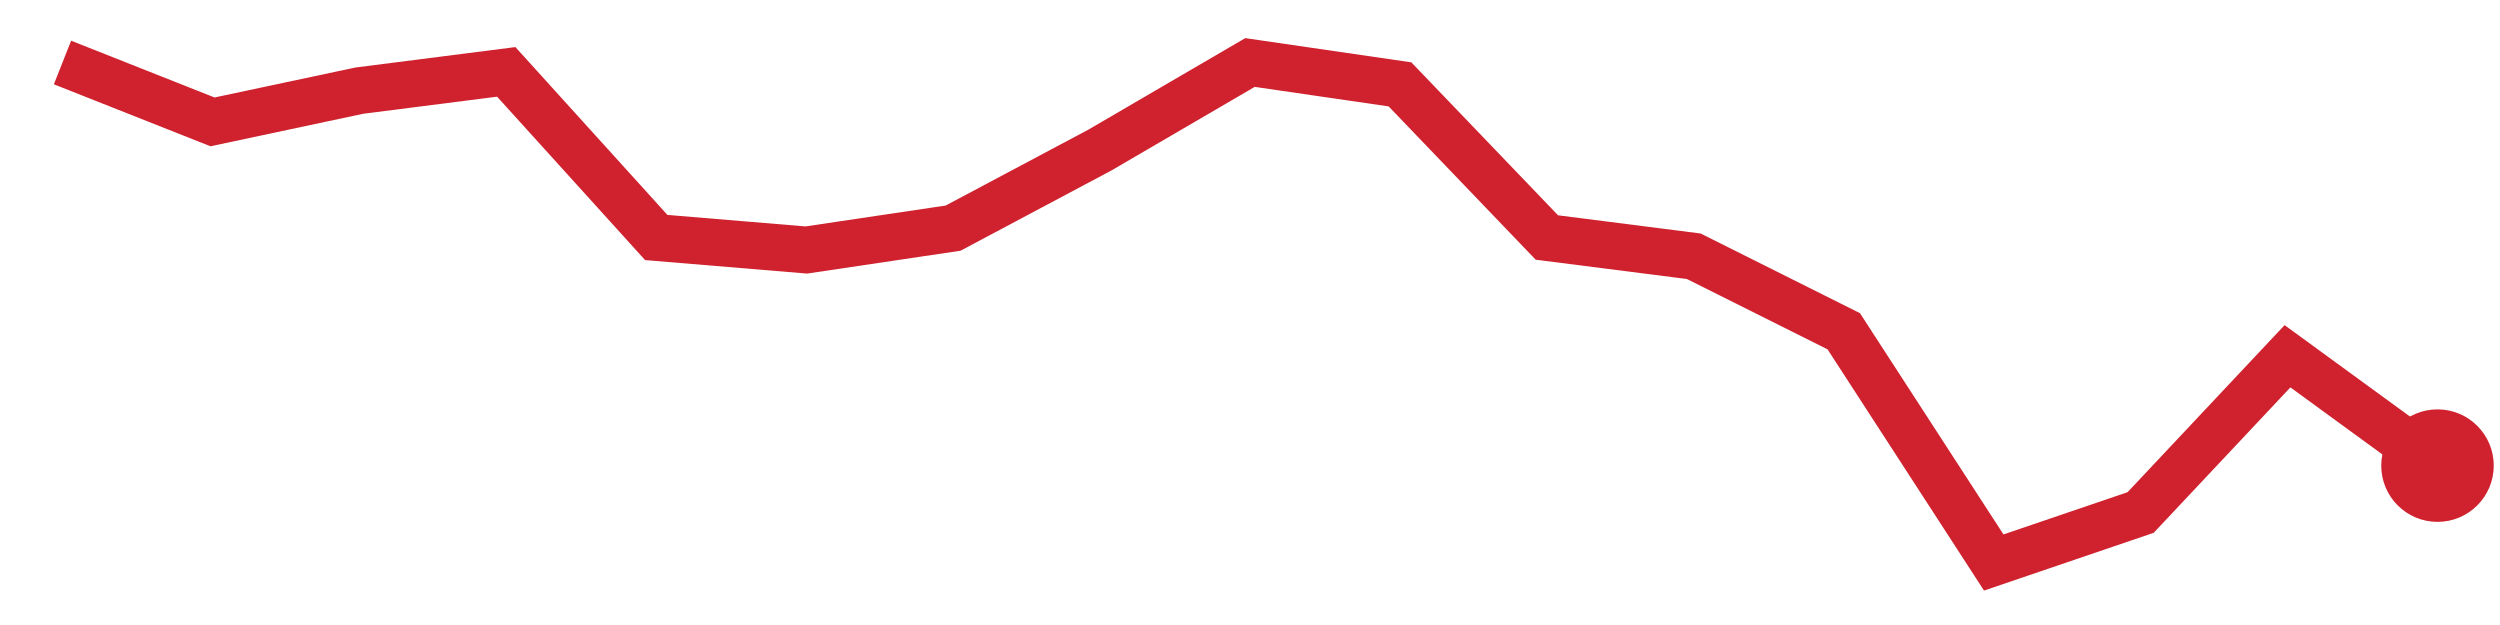
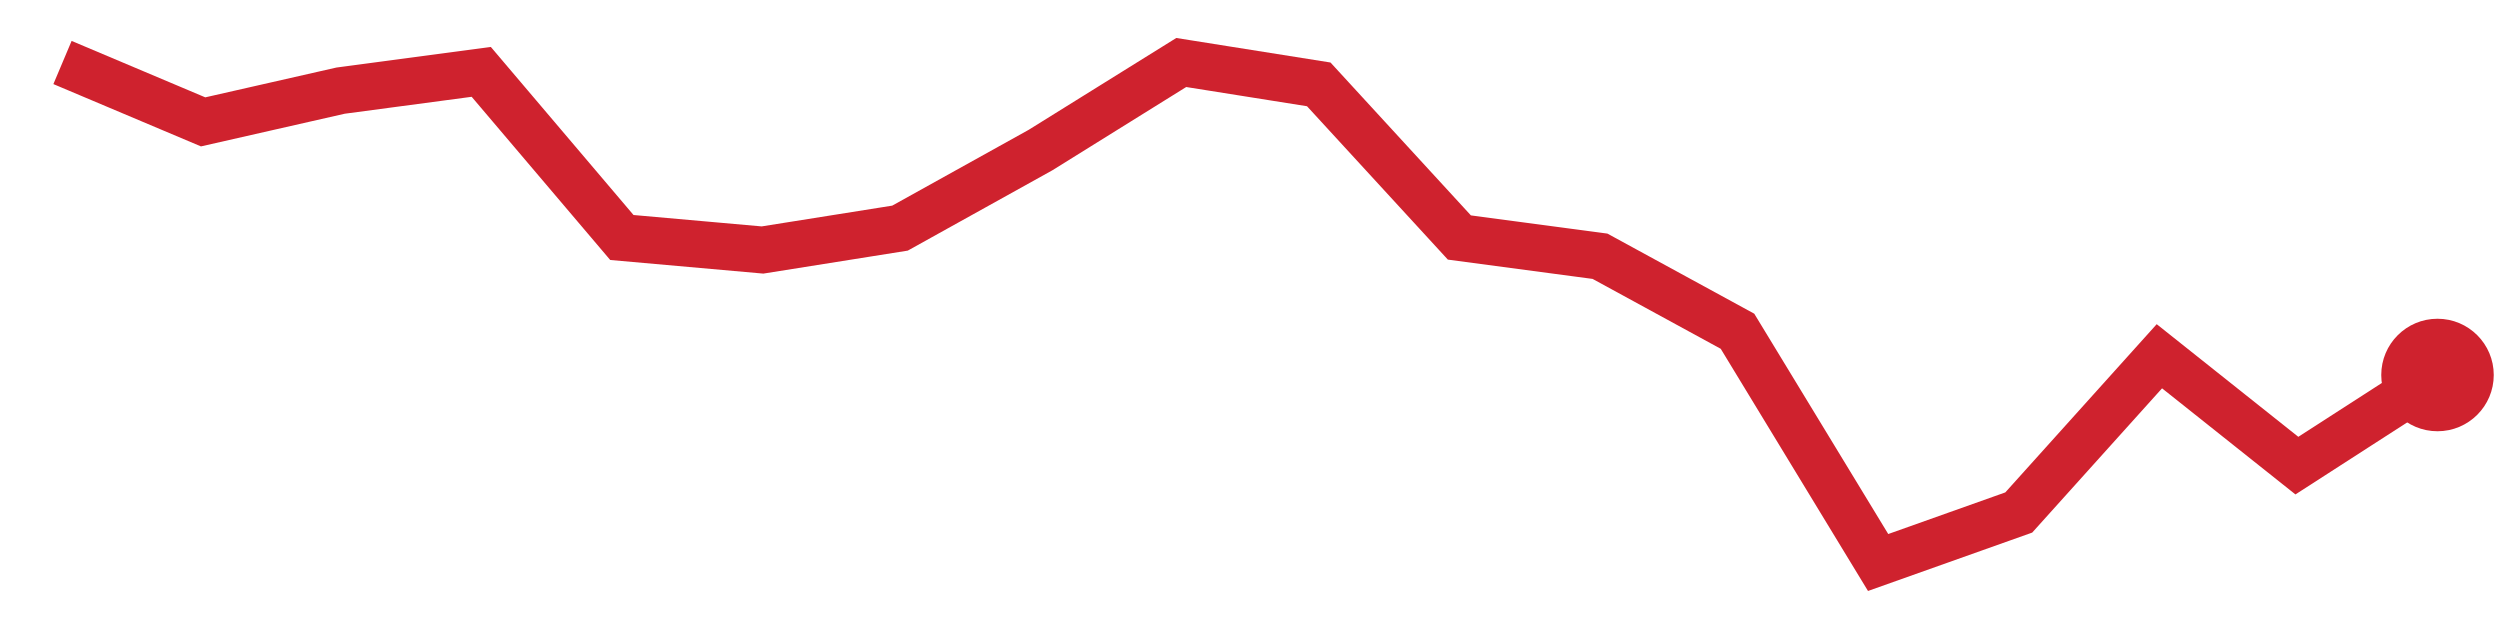
<svg xmlns="http://www.w3.org/2000/svg" viewBox="0 0 80 20" width="80" height="20" role="img" aria-label="trend">
-   <polyline points="2.0,2.0 6.8,3.9 11.5,2.9 16.2,2.3 21.0,7.6 25.8,8.0 30.5,7.3 35.2,4.8 40.0,2.0 44.8,2.7 49.5,7.6 54.2,8.2 59.0,10.6 63.8,18.0 68.5,16.4 73.2,11.4 78.0,14.9" fill="none" stroke="#cf222e" stroke-width="1.5" />
-   <circle cx="78.0" cy="14.9" r="1.8" fill="#cf222e" />
+   <polyline points="2.0,2.0 6.5,3.9 10.9,2.9 15.4,2.3 19.9,7.6 24.4,8.0 28.8,7.3 33.3,4.8 37.8,2.0 42.2,2.7 46.7,7.6 51.2,8.2 55.6,10.6 60.1,18.0 64.6,16.4 69.1,11.4 73.5,14.9 78.0,12.0" fill="none" stroke="#cf222e" stroke-width="1.5" />
+   <circle cx="78.0" cy="12.0" r="1.8" fill="#cf222e" />
</svg>
